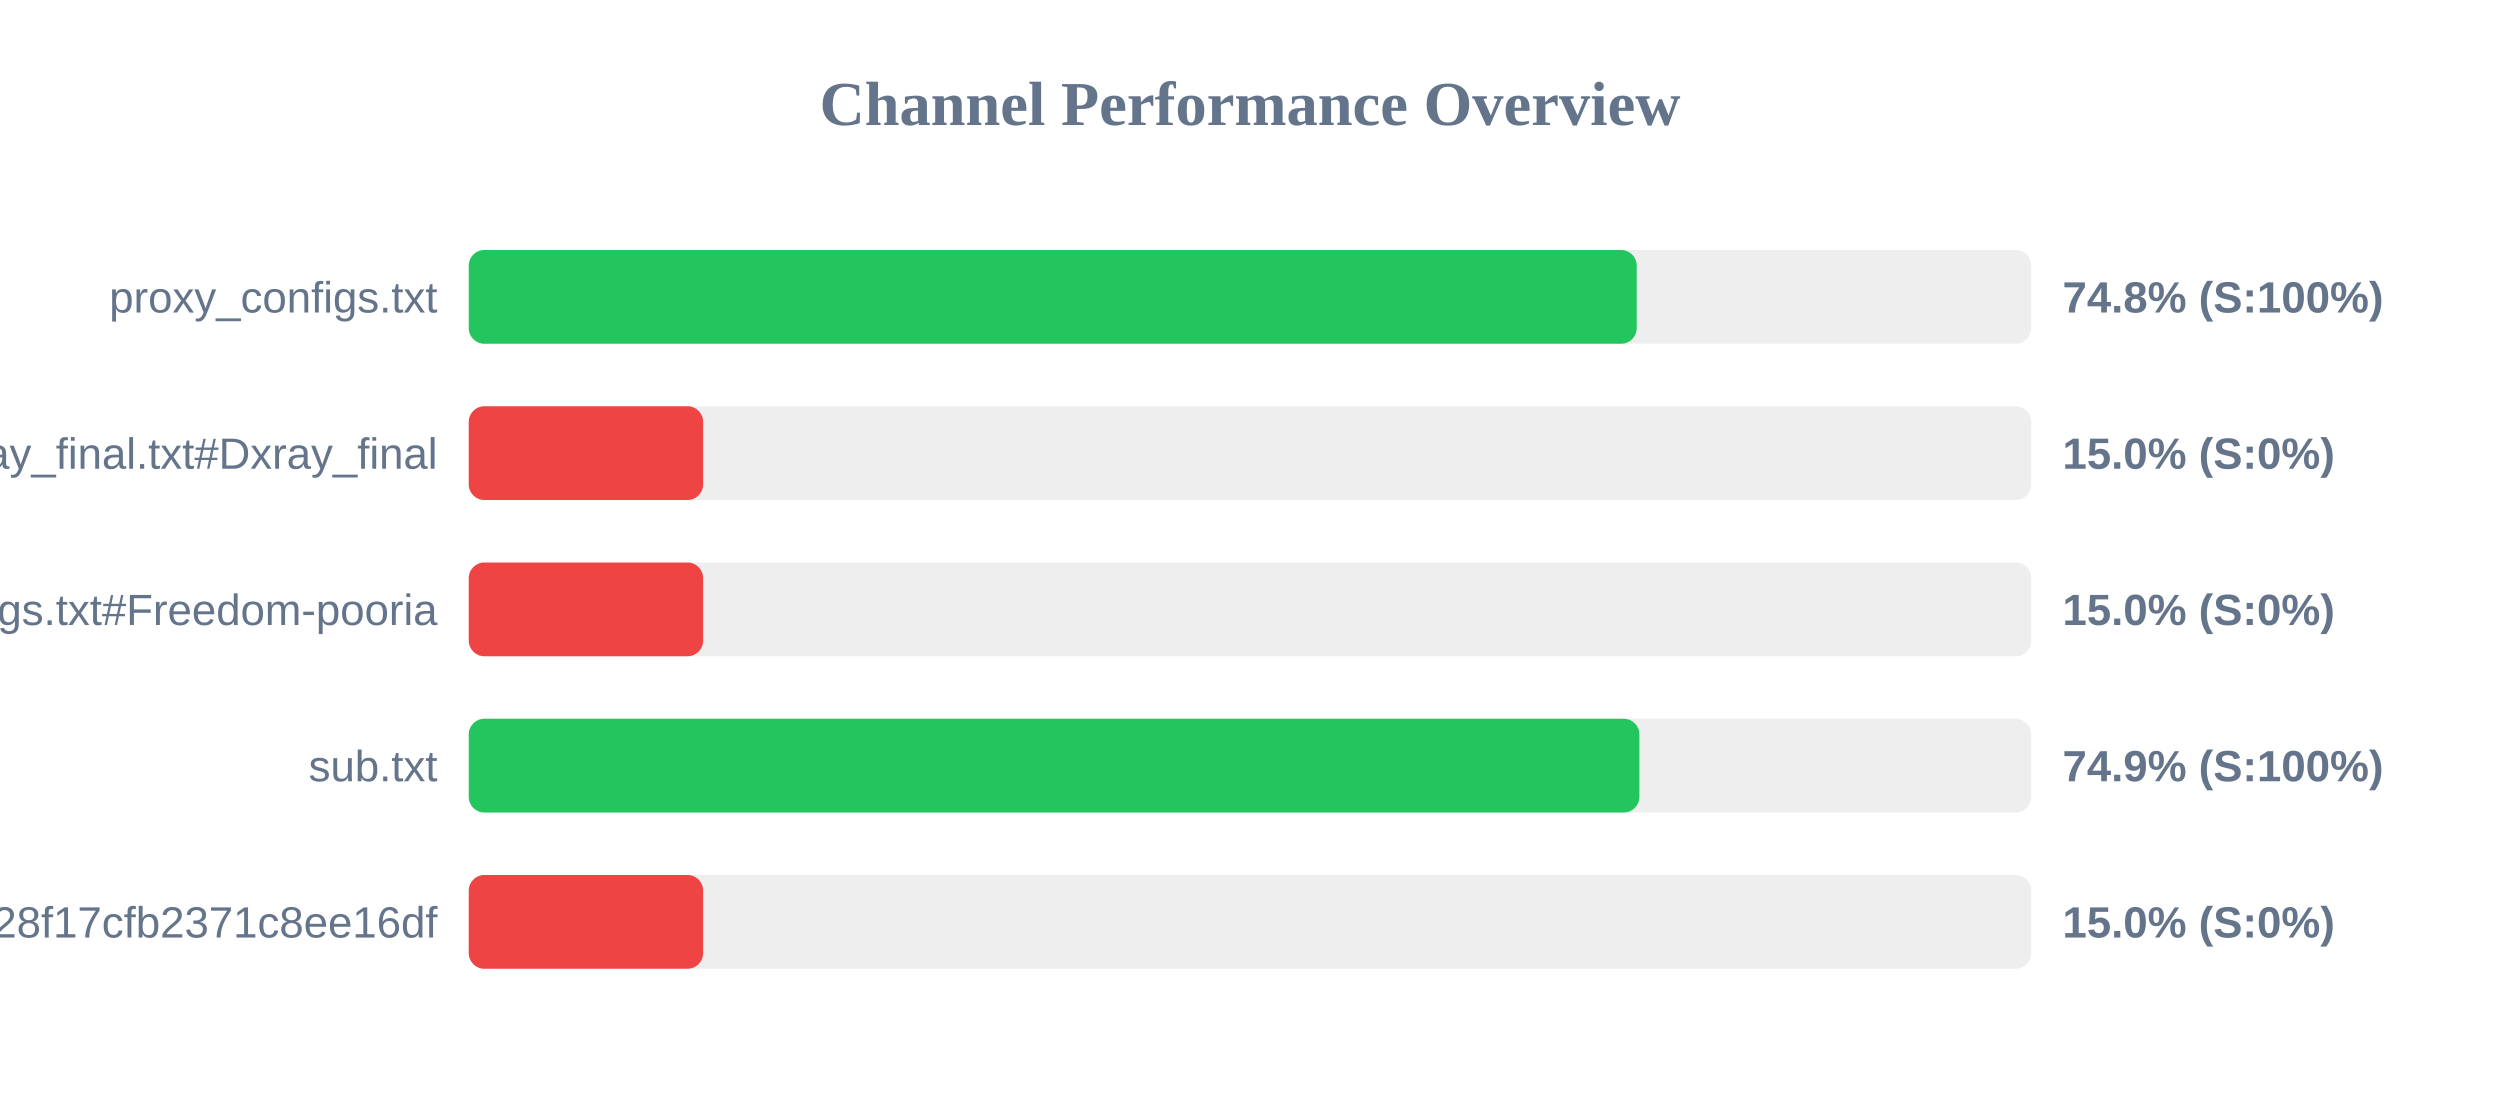
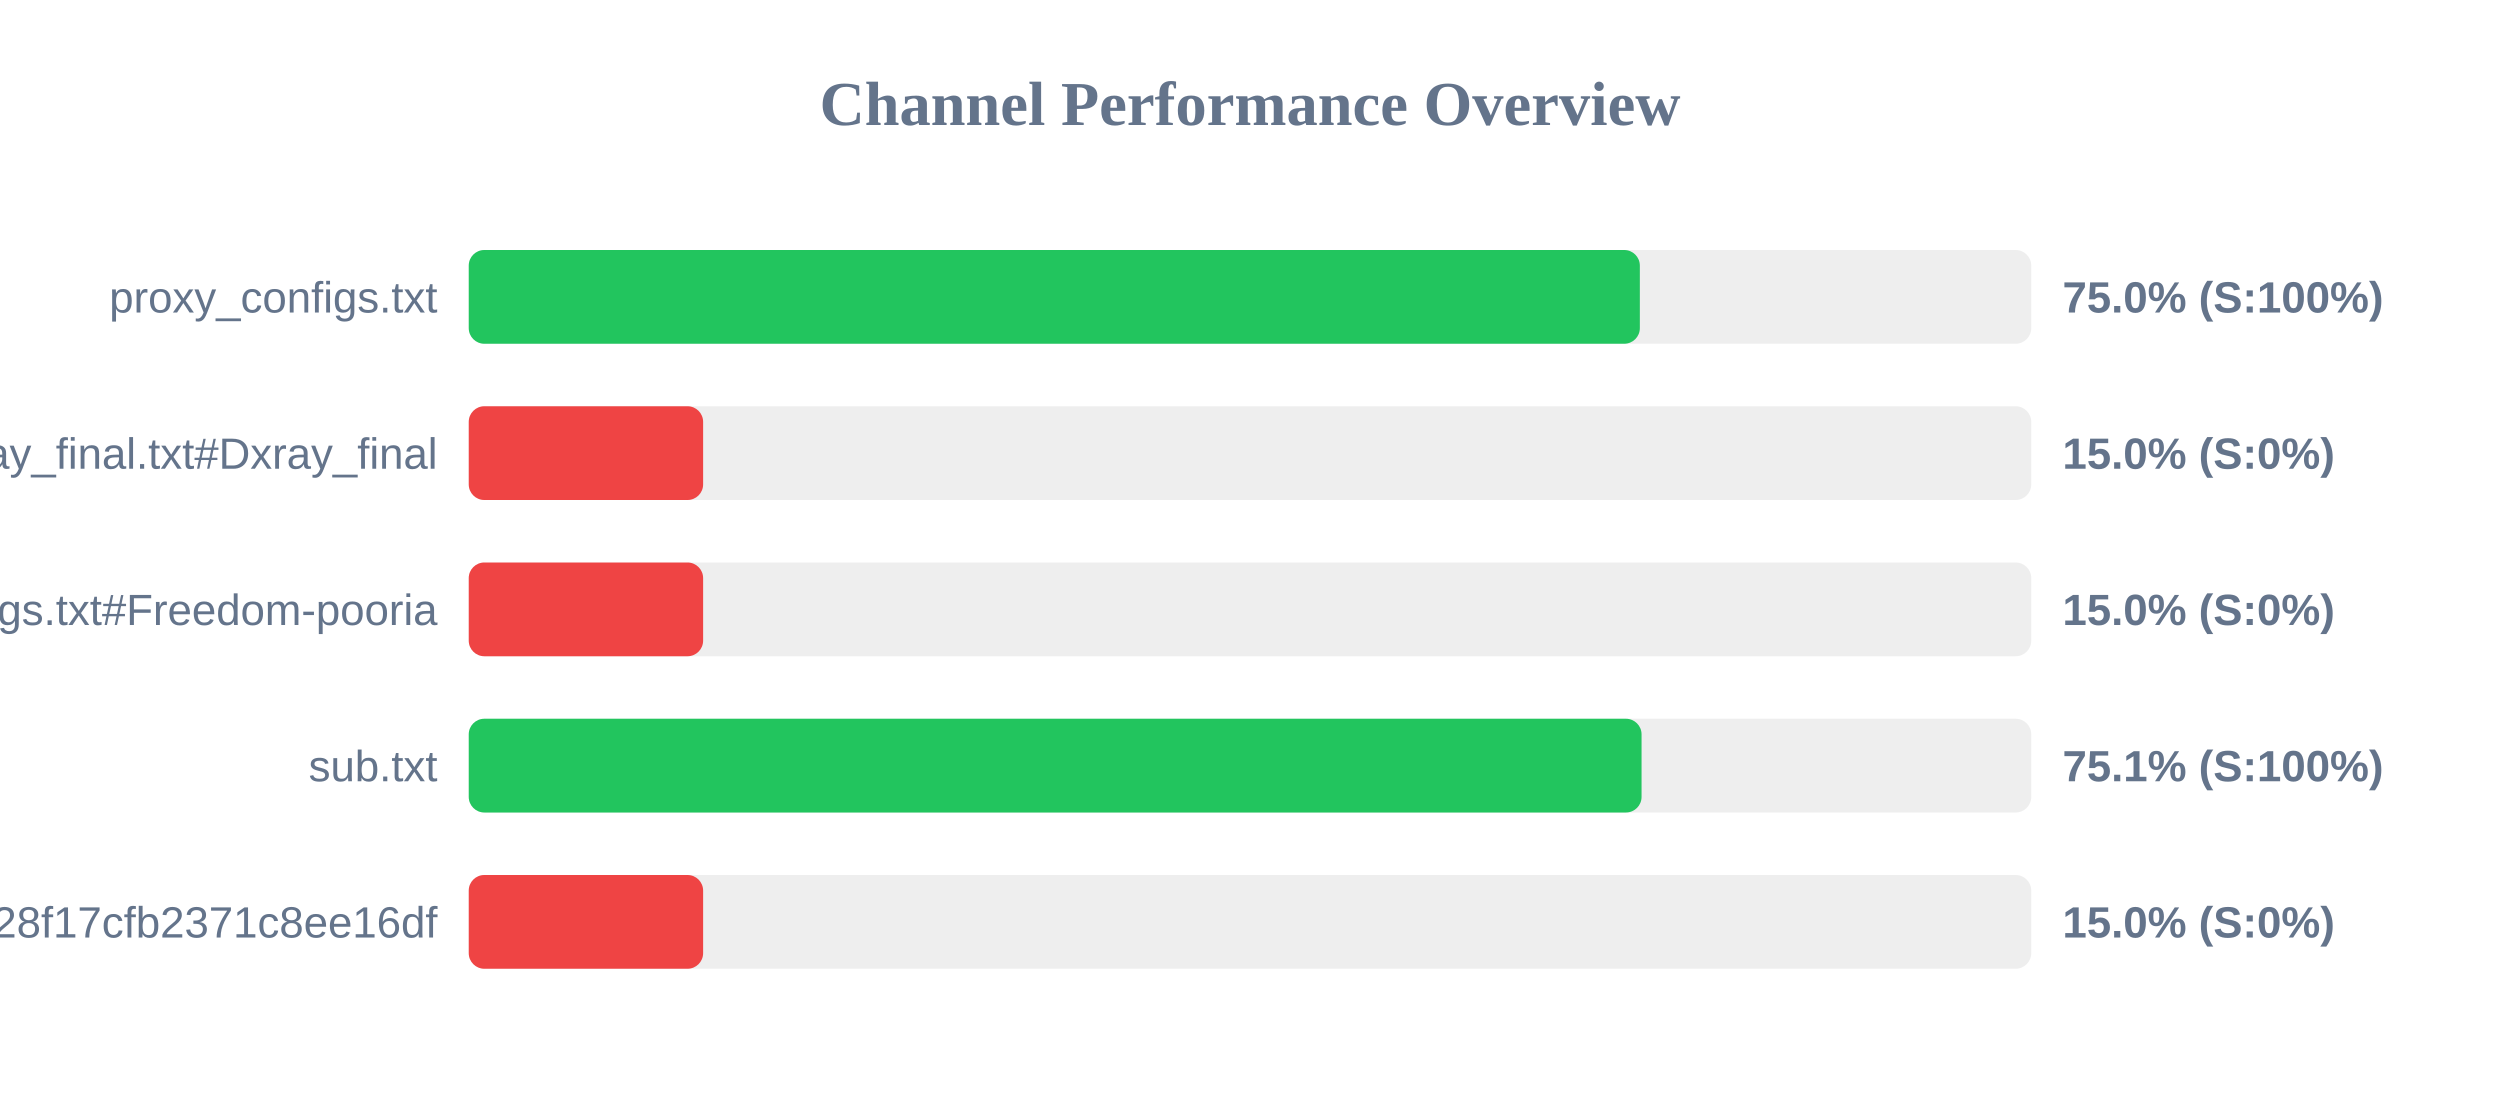
<svg xmlns="http://www.w3.org/2000/svg" width="800" height="350" version="1.1">
  <style>
        .row { font: 14px Arial; fill: #64748b; }
        .score { font: bold 14px Arial; fill: #64748b; }
    </style>
  <text x="400" y="40" text-anchor="middle" font-size="20px" font-weight="bold" fill="#64748b">Channel Performance Overview</text>
  <rect x="150" y="80" width="500" height="30" fill="#eee" rx="5" />
-   <rect x="150" y="80" width="373.75" height="30" fill="#22c55e" rx="5" />
+   <rect x="150" y="80" width="374.75" height="30" fill="#22c55e" rx="5" />
  <text x="140" y="100" text-anchor="end" class="row">proxy_configs.txt</text>
-   <text x="660" y="100" text-anchor="start" class="score">74.8% (S:100%)</text>
+   <text x="660" y="100" text-anchor="start" class="score">75.0% (S:100%)</text>
  <rect x="150" y="130" width="500" height="30" fill="#eee" rx="5" />
  <rect x="150" y="130" width="75.0" height="30" fill="#ef4444" rx="5" />
  <text x="140" y="150" text-anchor="end" class="row">xray_final.txt#Dxray_final</text>
  <text x="660" y="150" text-anchor="start" class="score">15.0% (S:0%)</text>
  <rect x="150" y="180" width="500" height="30" fill="#eee" rx="5" />
  <rect x="150" y="180" width="75.0" height="30" fill="#ef4444" rx="5" />
  <text x="140" y="200" text-anchor="end" class="row">v2ray_configs.txt#Freedom-pooria</text>
  <text x="660" y="200" text-anchor="start" class="score">15.0% (S:0%)</text>
  <rect x="150" y="230" width="500" height="30" fill="#eee" rx="5" />
-   <rect x="150" y="230" width="374.6" height="30" fill="#22c55e" rx="5" />
+   <rect x="150" y="230" width="375.3" height="30" fill="#22c55e" rx="5" />
  <text x="140" y="250" text-anchor="end" class="row">sub.txt</text>
-   <text x="660" y="250" text-anchor="start" class="score">74.9% (S:100%)</text>
+   <text x="660" y="250" text-anchor="start" class="score">75.1% (S:100%)</text>
  <rect x="150" y="280" width="500" height="30" fill="#eee" rx="5" />
  <rect x="150" y="280" width="75.0" height="30" fill="#ef4444" rx="5" />
  <text x="140" y="300" text-anchor="end" class="row">?token=fedfed7b41b828f17cfb2371c8ee16df</text>
  <text x="660" y="300" text-anchor="start" class="score">15.0% (S:0%)</text>
</svg>
